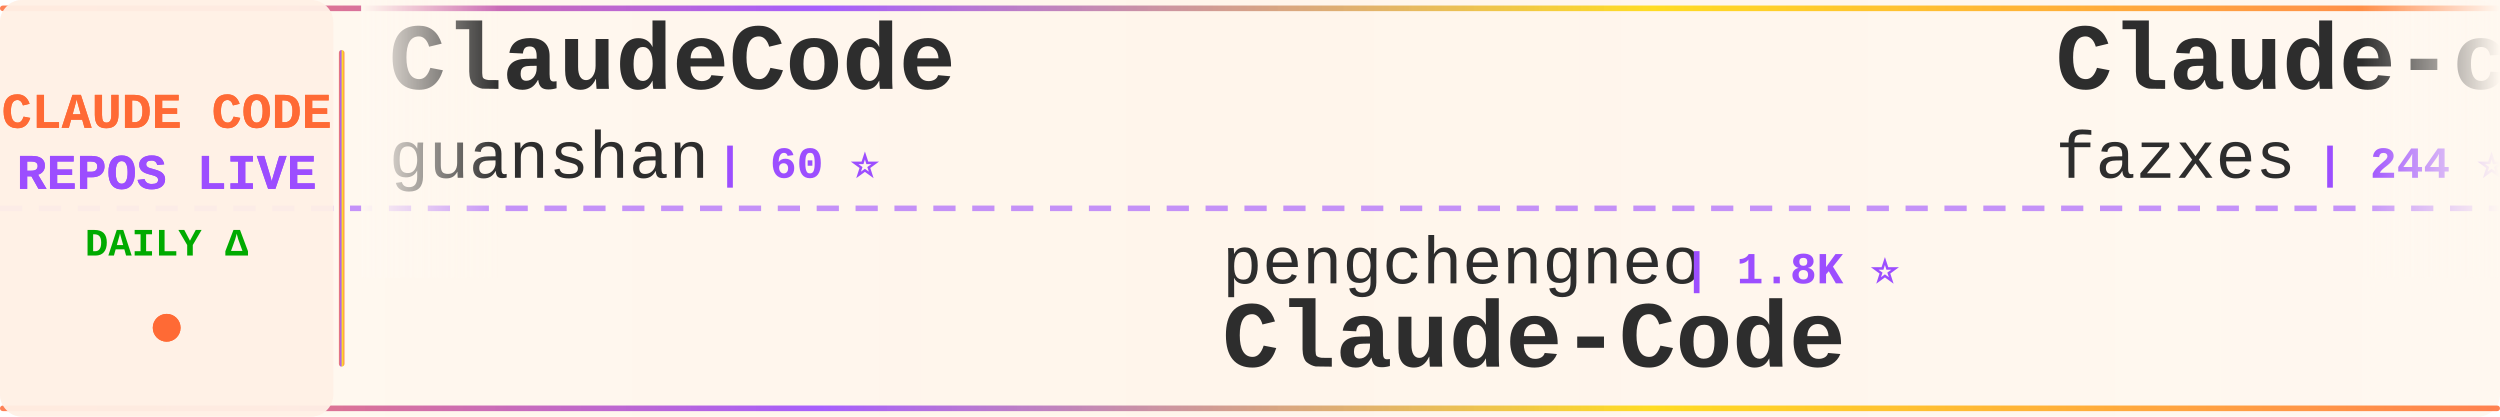
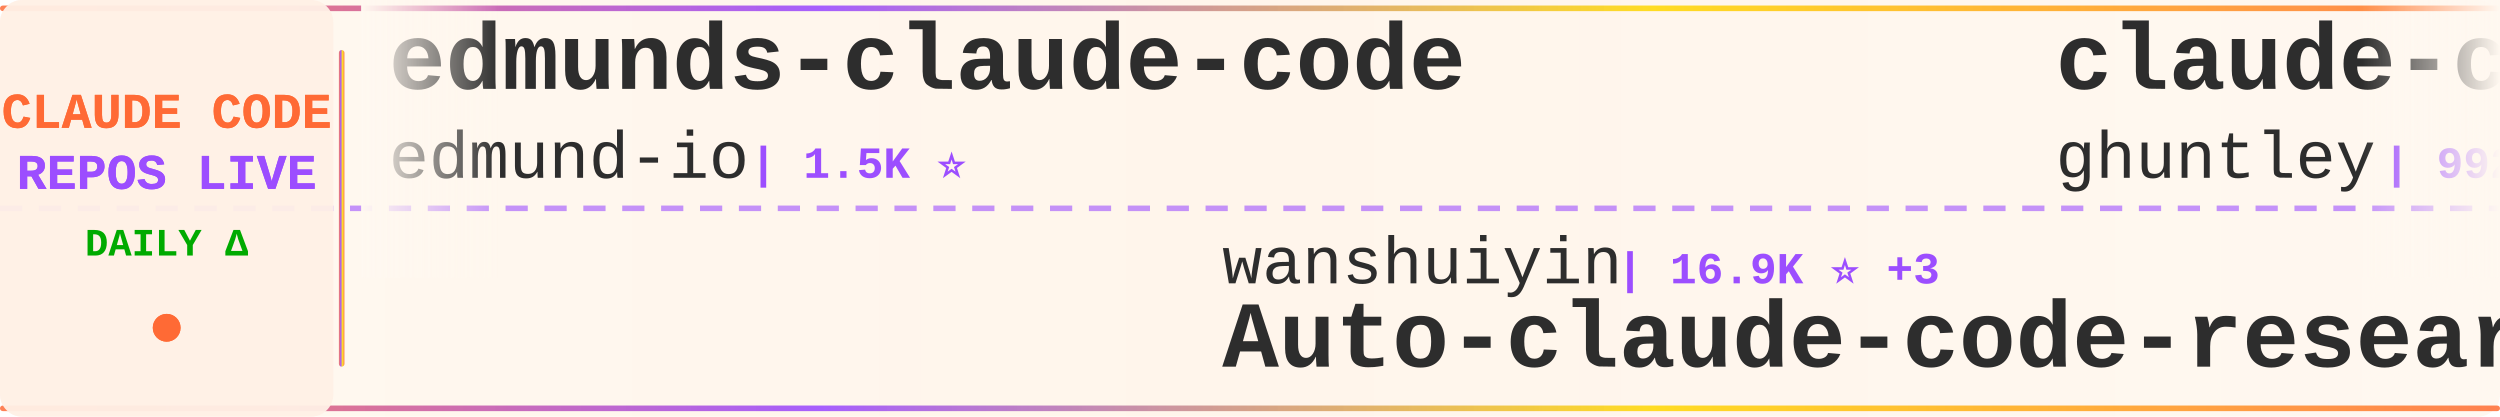
<svg xmlns="http://www.w3.org/2000/svg" width="900" height="150">
  <defs>
    <linearGradient id="tickerBg" x1="0%" y1="0%" x2="100%" y2="0%">
      <stop offset="0%" style="stop-color:#fff8f0;stop-opacity:0.98" />
      <stop offset="50%" style="stop-color:#fff5eb;stop-opacity:1" />
      <stop offset="100%" style="stop-color:#fff8f0;stop-opacity:0.98" />
    </linearGradient>
    <linearGradient id="borderGrad" x1="0%" y1="0%" x2="100%" y2="0%">
      <stop offset="0%" style="stop-color:#FF6B35;stop-opacity:0.85">
        <animate attributeName="stop-opacity" values="0.85;1;0.85" dur="2s" repeatCount="indefinite" />
      </stop>
      <stop offset="33%" style="stop-color:#9C4EFF;stop-opacity:0.9">
        <animate attributeName="stop-opacity" values="0.9;1;0.9" dur="2.2s" repeatCount="indefinite" />
      </stop>
      <stop offset="66%" style="stop-color:#FFD700;stop-opacity:0.85">
        <animate attributeName="stop-opacity" values="0.85;1;0.85" dur="1.8s" repeatCount="indefinite" />
      </stop>
      <stop offset="100%" style="stop-color:#FF6B35;stop-opacity:0.85">
        <animate attributeName="stop-opacity" values="0.85;1;0.85" dur="2s" repeatCount="indefinite" />
      </stop>
    </linearGradient>
    <filter id="textGlow">
      <feGaussianBlur stdDeviation="0.15" result="coloredBlur" />
      <feMerge>
        <feMergeNode in="coloredBlur" />
        <feMergeNode in="SourceGraphic" />
      </feMerge>
    </filter>
    <filter id="metricGlow">
      <feGaussianBlur stdDeviation="0.2" result="coloredBlur" />
      <feMerge>
        <feMergeNode in="coloredBlur" />
        <feMergeNode in="SourceGraphic" />
      </feMerge>
    </filter>
    <linearGradient id="leftFade" x1="0%" y1="0%" x2="100%" y2="0%">
      <stop offset="0%" style="stop-color:#fff8f0;stop-opacity:1" />
      <stop offset="100%" style="stop-color:#fff8f0;stop-opacity:0" />
    </linearGradient>
    <linearGradient id="rightFade" x1="0%" y1="0%" x2="100%" y2="0%">
      <stop offset="0%" style="stop-color:#fff8f0;stop-opacity:0" />
      <stop offset="100%" style="stop-color:#fff8f0;stop-opacity:1" />
    </linearGradient>
  </defs>
  <rect width="900" height="150" fill="url(#tickerBg)" rx="8" />
  <rect x="0" y="2" width="900" height="2" fill="url(#borderGrad)" rx="1" />
  <rect x="0" y="146" width="900" height="2" fill="url(#borderGrad)" rx="1" />
  <line x1="0" y1="75" x2="900" y2="75" stroke="#9C4EFF" stroke-width="2" stroke-dasharray="8 6" opacity="0.6" />
  <rect x="0" y="0" width="120" height="150" fill="#fff0e6" opacity="0.95" rx="8" />
  <text x="60" y="46" font-family="'Courier New', monospace" font-size="18" font-weight="bold" fill="#FF6B35" text-anchor="middle" filter="url(#textGlow)">
    CLAUDE CODE
  </text>
  <text x="60" y="68" font-family="'Courier New', monospace" font-size="18" font-weight="bold" fill="#9C4EFF" text-anchor="middle" filter="url(#textGlow)">
    REPOS LIVE
  </text>
  <text x="60" y="92" font-family="'Courier New', monospace" font-size="14" font-weight="bold" fill="#00aa00" text-anchor="middle">
    DAILY Δ
  </text>
  <circle cx="60" cy="118" r="5" fill="#FF6B35" filter="url(#metricGlow)">
    <animate attributeName="r" values="4;6;4" dur="1.5s" repeatCount="indefinite" />
    <animate attributeName="opacity" values="0.6;1;0.6" dur="1.5s" repeatCount="indefinite" />
  </circle>
  <rect x="122" y="18" width="2" height="114" fill="url(#borderGrad)" rx="1" />
  <clipPath id="tickerClip">
    <rect x="130" y="0" width="770" height="150" />
  </clipPath>
  <g clip-path="url(#tickerClip)">
    <g id="tickerItems">
      <animateTransform attributeName="transform" attributeType="XML" type="translate" from="0 0" to="-3000 0" dur="54s" repeatCount="indefinite" />
      <g transform="translate(0, 0)">
+         <text x="140" y="32" font-family="'Courier New', monospace" font-size="34" font-weight="bold" fill="#2d2d2d">edmunds-claude-code</text>
+         <text x="140" y="64" font-family="'Courier New', monospace" font-size="24" font-weight="normal" fill="#2d2d2d" opacity="1.0">edmund-io</text>
+         <text x="270" y="64" font-family="'Courier New', monospace" font-size="16" font-weight="bold" fill="#9C4EFF"> | 1.5K ⭐</text>
+       </g>
+       <g transform="translate(300, 0)">
+         <text x="140" y="102" font-family="'Courier New', monospace" font-size="24" font-weight="normal" fill="#2d2d2d" opacity="1.0">wanshuiyin</text>
+         <text x="282" y="102" font-family="'Courier New', monospace" font-size="16" font-weight="bold" fill="#9C4EFF"> | 16.9K ⭐ +3</text>
+         <text x="140" y="132" font-family="'Courier New', monospace" font-size="34" font-weight="bold" fill="#2d2d2d">Auto-claude-code-researc...</text>
+       </g>
+       <g transform="translate(600, 0)">
+         <text x="140" y="32" font-family="'Courier New', monospace" font-size="34" font-weight="bold" fill="#2d2d2d">claude-code-source-code-...</text>
+         <text x="140" y="64" font-family="'Courier New', monospace" font-size="24" font-weight="normal" fill="#2d2d2d" opacity="1.0">ghuntley</text>
+         <text x="258" y="64" font-family="'Courier New', monospace" font-size="16" font-weight="bold" fill="#9C4EFF"> | 992 ⭐</text>
+       </g>
+       <g transform="translate(900, 0)">
+         <text x="140" y="102" font-family="'Courier New', monospace" font-size="24" font-weight="normal" fill="#2d2d2d" opacity="1.0">Maciek-roboblog</text>
+         <text x="342" y="102" font-family="'Courier New', monospace" font-size="16" font-weight="bold" fill="#9C4EFF"> | 8.7K ⭐</text>
+         <text x="140" y="132" font-family="'Courier New', monospace" font-size="34" font-weight="bold" fill="#2d2d2d">Claude-Code-Usage-Monito...</text>
+       </g>
+       <g transform="translate(1200, 0)">
        <text x="140" y="32" font-family="'Courier New', monospace" font-size="34" font-weight="bold" fill="#2d2d2d">ClaudeCode</text>
        <text x="140" y="64" font-family="'Courier New', monospace" font-size="24" font-weight="normal" fill="#2d2d2d" opacity="1.0">guanshan</text>
        <text x="258" y="64" font-family="'Courier New', monospace" font-size="16" font-weight="bold" fill="#9C4EFF"> | 60 ⭐</text>
      </g>
-       <g transform="translate(300, 0)">
-         <text x="140" y="102" font-family="'Courier New', monospace" font-size="24" font-weight="normal" fill="#2d2d2d" opacity="1.0">pengchengneo</text>
-         <text x="306" y="102" font-family="'Courier New', monospace" font-size="16" font-weight="bold" fill="#9C4EFF"> | 1.8K ⭐</text>
-         <text x="140" y="132" font-family="'Courier New', monospace" font-size="34" font-weight="bold" fill="#2d2d2d">Claude-Code</text>
-       </g>
-       <g transform="translate(600, 0)">
-         <text x="140" y="32" font-family="'Courier New', monospace" font-size="34" font-weight="bold" fill="#2d2d2d">Claude-code</text>
-         <text x="140" y="64" font-family="'Courier New', monospace" font-size="24" font-weight="normal" fill="#2d2d2d" opacity="1.0">fazxes</text>
-         <text x="234" y="64" font-family="'Courier New', monospace" font-size="16" font-weight="bold" fill="#9C4EFF"> | 244 ⭐</text>
-       </g>
-       <g transform="translate(900, 0)">
-         <text x="140" y="102" font-family="'Courier New', monospace" font-size="24" font-weight="normal" fill="#2d2d2d" opacity="1.0">OrcaWhisper</text>
-         <text x="294" y="102" font-family="'Courier New', monospace" font-size="16" font-weight="bold" fill="#9C4EFF"> | 102 ⭐</text>
-         <text x="140" y="132" font-family="'Courier New', monospace" font-size="34" font-weight="bold" fill="#2d2d2d">Claude-Code</text>
-       </g>
-       <g transform="translate(1200, 0)">
-         <text x="140" y="32" font-family="'Courier New', monospace" font-size="34" font-weight="bold" fill="#2d2d2d">everything-claude-code-z...</text>
-         <text x="140" y="64" font-family="'Courier New', monospace" font-size="24" font-weight="normal" fill="#2d2d2d" opacity="1.0">xu-xiang</text>
-         <text x="258" y="64" font-family="'Courier New', monospace" font-size="16" font-weight="bold" fill="#9C4EFF"> | 2.0K ⭐</text>
-       </g>
      <g transform="translate(1500, 0)">
-         <text x="140" y="102" font-family="'Courier New', monospace" font-size="24" font-weight="normal" fill="#2d2d2d" opacity="1.0">centminmod</text>
-         <text x="282" y="102" font-family="'Courier New', monospace" font-size="16" font-weight="bold" fill="#9C4EFF"> | 2.6K ⭐</text>
-         <text x="140" y="132" font-family="'Courier New', monospace" font-size="34" font-weight="bold" fill="#2d2d2d">my-claude-code-setup</text>
+         <text x="140" y="102" font-family="'Courier New', monospace" font-size="24" font-weight="normal" fill="#2d2d2d" opacity="1.0">alejandrobalderas</text>
+         <text x="366" y="102" font-family="'Courier New', monospace" font-size="16" font-weight="bold" fill="#9C4EFF"> | 3.0K ⭐</text>
+         <text x="140" y="132" font-family="'Courier New', monospace" font-size="34" font-weight="bold" fill="#2d2d2d">claude-code-from-source</text>
      </g>
      <g transform="translate(1800, 0)">
-         <text x="140" y="32" font-family="'Courier New', monospace" font-size="34" font-weight="bold" fill="#2d2d2d">Claude-code</text>
-         <text x="140" y="64" font-family="'Courier New', monospace" font-size="24" font-weight="normal" fill="#2d2d2d" opacity="1.0">zstmfhy</text>
-         <text x="246" y="64" font-family="'Courier New', monospace" font-size="16" font-weight="bold" fill="#9C4EFF"> | 189 ⭐</text>
+         <text x="140" y="32" font-family="'Courier New', monospace" font-size="34" font-weight="bold" fill="#2d2d2d">claude-code-source</text>
+         <text x="140" y="64" font-family="'Courier New', monospace" font-size="24" font-weight="normal" fill="#2d2d2d" opacity="1.0">JrCx7scC</text>
+         <text x="258" y="64" font-family="'Courier New', monospace" font-size="16" font-weight="bold" fill="#9C4EFF"> | 376 ⭐</text>
      </g>
      <g transform="translate(2100, 0)">
-         <text x="140" y="102" font-family="'Courier New', monospace" font-size="24" font-weight="normal" fill="#2d2d2d" opacity="1.0">jqueryscript</text>
-         <text x="306" y="102" font-family="'Courier New', monospace" font-size="16" font-weight="bold" fill="#9C4EFF"> | 521 ⭐</text>
-         <text x="140" y="132" font-family="'Courier New', monospace" font-size="34" font-weight="bold" fill="#2d2d2d">awesome-claude-code</text>
+         <text x="140" y="102" font-family="'Courier New', monospace" font-size="24" font-weight="normal" fill="#2d2d2d" opacity="1.0">huangserva</text>
+         <text x="282" y="102" font-family="'Courier New', monospace" font-size="16" font-weight="bold" fill="#9C4EFF"> | 630 ⭐</text>
+         <text x="140" y="132" font-family="'Courier New', monospace" font-size="34" font-weight="bold" fill="#2d2d2d">claude-code-cli</text>
      </g>
      <g transform="translate(2400, 0)">
-         <text x="140" y="32" font-family="'Courier New', monospace" font-size="34" font-weight="bold" fill="#2d2d2d">collection-claude-code-s...</text>
-         <text x="140" y="64" font-family="'Courier New', monospace" font-size="24" font-weight="normal" fill="#2d2d2d" opacity="1.0">chauncygu</text>
-         <text x="270" y="64" font-family="'Courier New', monospace" font-size="16" font-weight="bold" fill="#9C4EFF"> | 2.8K ⭐</text>
+         <text x="140" y="32" font-family="'Courier New', monospace" font-size="34" font-weight="bold" fill="#2d2d2d">claude-code-router</text>
+         <text x="140" y="64" font-family="'Courier New', monospace" font-size="24" font-weight="normal" fill="#2d2d2d" opacity="1.0">musistudio</text>
+         <text x="282" y="64" font-family="'Courier New', monospace" font-size="16" font-weight="bold" fill="#9C4EFF"> | 37.5K ⭐ +5</text>
      </g>
      <g transform="translate(2700, 0)">
-         <text x="140" y="102" font-family="'Courier New', monospace" font-size="24" font-weight="normal" fill="#2d2d2d" opacity="1.0">777genius</text>
-         <text x="270" y="102" font-family="'Courier New', monospace" font-size="16" font-weight="bold" fill="#9C4EFF"> | 932 ⭐ +1</text>
-         <text x="140" y="132" font-family="'Courier New', monospace" font-size="34" font-weight="bold" fill="#2d2d2d">claude-code-source-code</text>
+         <text x="140" y="102" font-family="'Courier New', monospace" font-size="24" font-weight="normal" fill="#2d2d2d" opacity="1.0">asgeirtj</text>
+         <text x="258" y="102" font-family="'Courier New', monospace" font-size="16" font-weight="bold" fill="#9C4EFF"> | 68.7K ⭐ +3</text>
+         <text x="140" y="132" font-family="'Courier New', monospace" font-size="34" font-weight="bold" fill="#2d2d2d">system_prompts_leaks</text>
      </g>
      <g transform="translate(3000, 0)">
-         <text x="140" y="32" font-family="'Courier New', monospace" font-size="34" font-weight="bold" fill="#2d2d2d">ClaudeCode</text>
-         <text x="140" y="64" font-family="'Courier New', monospace" font-size="24" font-weight="normal" fill="#2d2d2d" opacity="1.0">guanshan</text>
-         <text x="258" y="64" font-family="'Courier New', monospace" font-size="16" font-weight="bold" fill="#9C4EFF"> | 60 ⭐</text>
+         <text x="140" y="32" font-family="'Courier New', monospace" font-size="34" font-weight="bold" fill="#2d2d2d">edmunds-claude-code</text>
+         <text x="140" y="64" font-family="'Courier New', monospace" font-size="24" font-weight="normal" fill="#2d2d2d" opacity="1.0">edmund-io</text>
+         <text x="270" y="64" font-family="'Courier New', monospace" font-size="16" font-weight="bold" fill="#9C4EFF"> | 1.5K ⭐</text>
      </g>
      <g transform="translate(3300, 0)">
-         <text x="140" y="102" font-family="'Courier New', monospace" font-size="24" font-weight="normal" fill="#2d2d2d" opacity="1.0">pengchengneo</text>
-         <text x="306" y="102" font-family="'Courier New', monospace" font-size="16" font-weight="bold" fill="#9C4EFF"> | 1.8K ⭐</text>
-         <text x="140" y="132" font-family="'Courier New', monospace" font-size="34" font-weight="bold" fill="#2d2d2d">Claude-Code</text>
+         <text x="140" y="102" font-family="'Courier New', monospace" font-size="24" font-weight="normal" fill="#2d2d2d" opacity="1.0">wanshuiyin</text>
+         <text x="282" y="102" font-family="'Courier New', monospace" font-size="16" font-weight="bold" fill="#9C4EFF"> | 16.9K ⭐ +3</text>
+         <text x="140" y="132" font-family="'Courier New', monospace" font-size="34" font-weight="bold" fill="#2d2d2d">Auto-claude-code-researc...</text>
      </g>
      <g transform="translate(3600, 0)">
-         <text x="140" y="32" font-family="'Courier New', monospace" font-size="34" font-weight="bold" fill="#2d2d2d">Claude-code</text>
-         <text x="140" y="64" font-family="'Courier New', monospace" font-size="24" font-weight="normal" fill="#2d2d2d" opacity="1.0">fazxes</text>
-         <text x="234" y="64" font-family="'Courier New', monospace" font-size="16" font-weight="bold" fill="#9C4EFF"> | 244 ⭐</text>
+         <text x="140" y="32" font-family="'Courier New', monospace" font-size="34" font-weight="bold" fill="#2d2d2d">claude-code-source-code-...</text>
+         <text x="140" y="64" font-family="'Courier New', monospace" font-size="24" font-weight="normal" fill="#2d2d2d" opacity="1.0">ghuntley</text>
+         <text x="258" y="64" font-family="'Courier New', monospace" font-size="16" font-weight="bold" fill="#9C4EFF"> | 992 ⭐</text>
      </g>
      <g transform="translate(3900, 0)">
-         <text x="140" y="102" font-family="'Courier New', monospace" font-size="24" font-weight="normal" fill="#2d2d2d" opacity="1.0">OrcaWhisper</text>
-         <text x="294" y="102" font-family="'Courier New', monospace" font-size="16" font-weight="bold" fill="#9C4EFF"> | 102 ⭐</text>
-         <text x="140" y="132" font-family="'Courier New', monospace" font-size="34" font-weight="bold" fill="#2d2d2d">Claude-Code</text>
+         <text x="140" y="102" font-family="'Courier New', monospace" font-size="24" font-weight="normal" fill="#2d2d2d" opacity="1.0">Maciek-roboblog</text>
+         <text x="342" y="102" font-family="'Courier New', monospace" font-size="16" font-weight="bold" fill="#9C4EFF"> | 8.7K ⭐</text>
+         <text x="140" y="132" font-family="'Courier New', monospace" font-size="34" font-weight="bold" fill="#2d2d2d">Claude-Code-Usage-Monito...</text>
      </g>
    </g>
  </g>
  <rect x="130" y="0" width="50" height="100" fill="url(#leftFade)" />
  <rect x="850" y="0" width="50" height="100" fill="url(#rightFade)" />
</svg>
